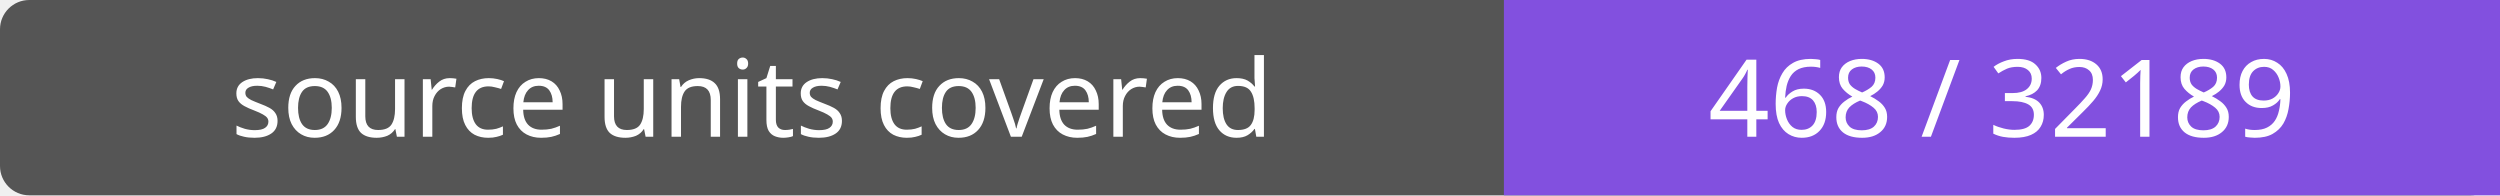
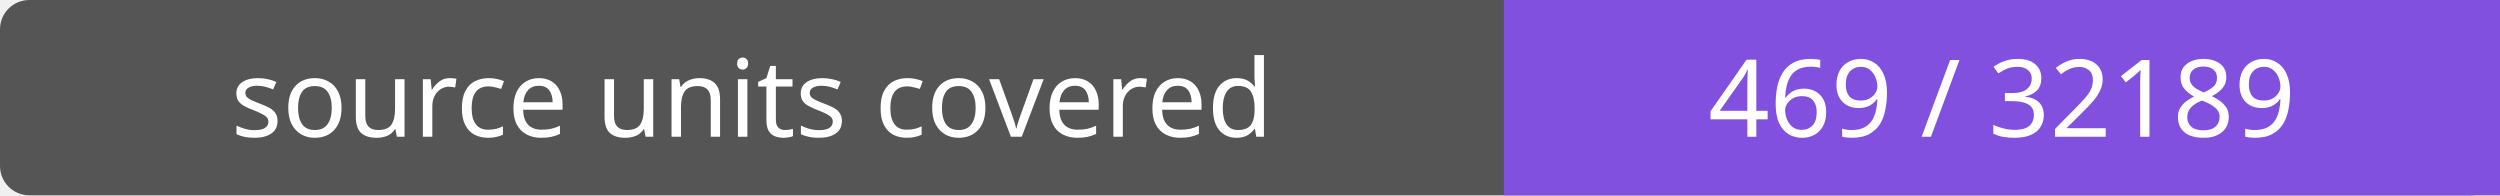
- <svg xmlns="http://www.w3.org/2000/svg" width="256" height="20" role="img" aria-label="source units covered: 468 / 32189">
+ <svg xmlns="http://www.w3.org/2000/svg" width="256" height="20" role="img" aria-label="source units covered: 469 / 32189">
  <rect width="256" height="20" rx="3" fill="#555" />
  <path fill="#8250df" d="M154 0h102v20H154z" />
  <g fill="#fff" text-anchor="middle" font-family="Verdana,sans-serif" font-size="11">
    <text x="77.0" y="14">source units covered</text>
-     <text x="205.0" y="14">468 / 32189</text>
+     <text x="205.0" y="14">469 / 32189</text>
  </g>
</svg>
